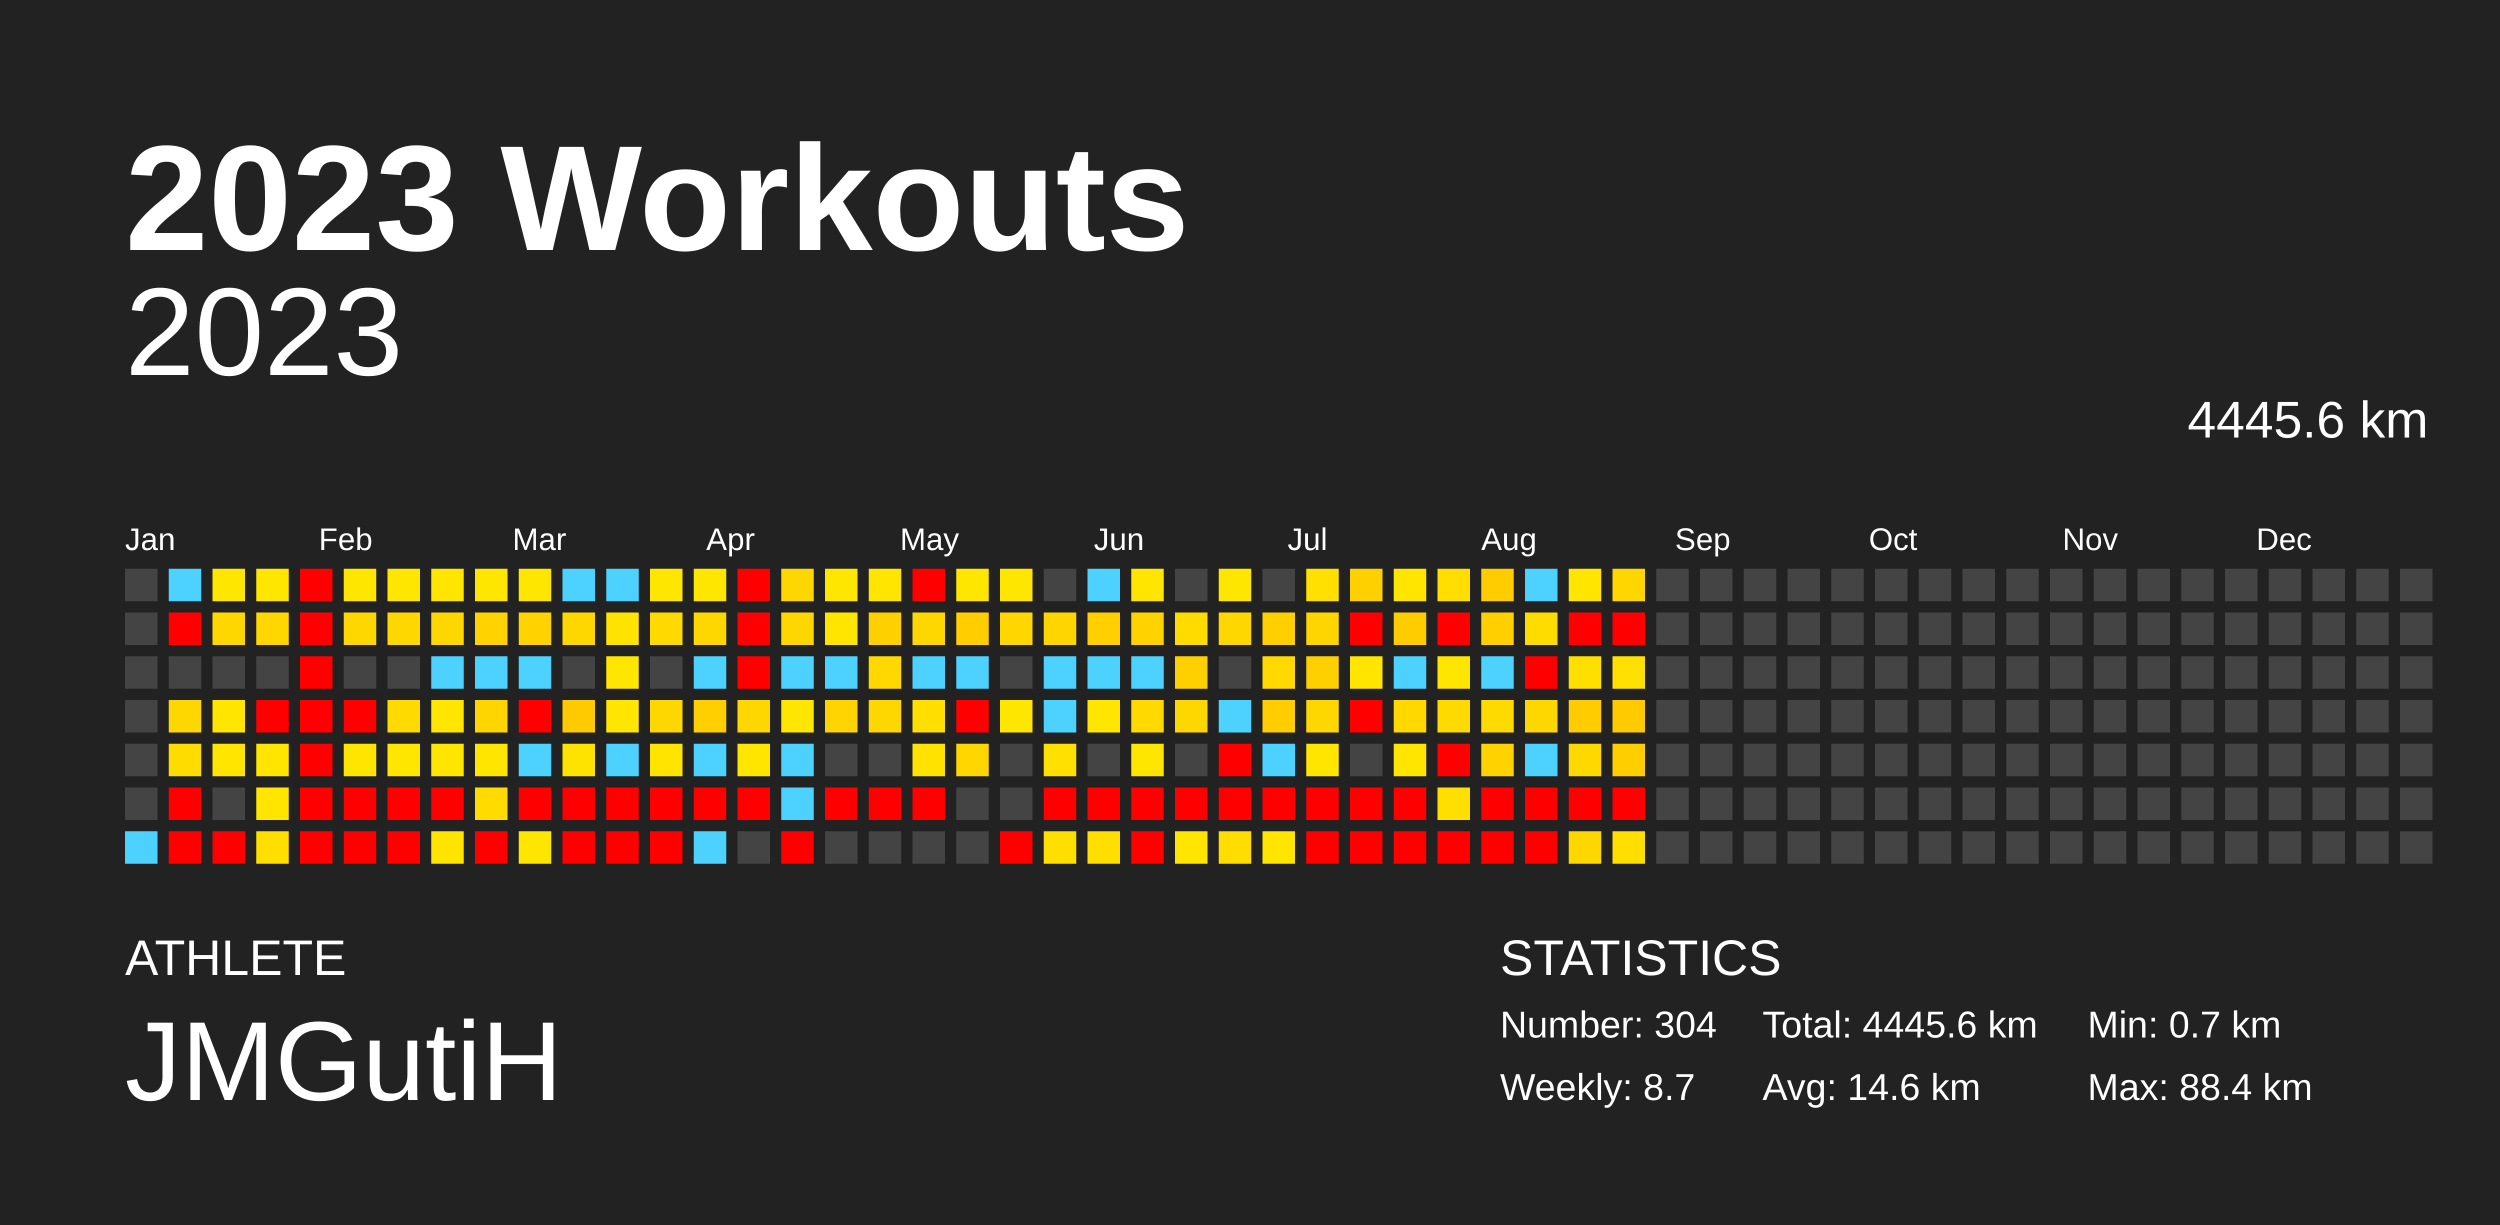
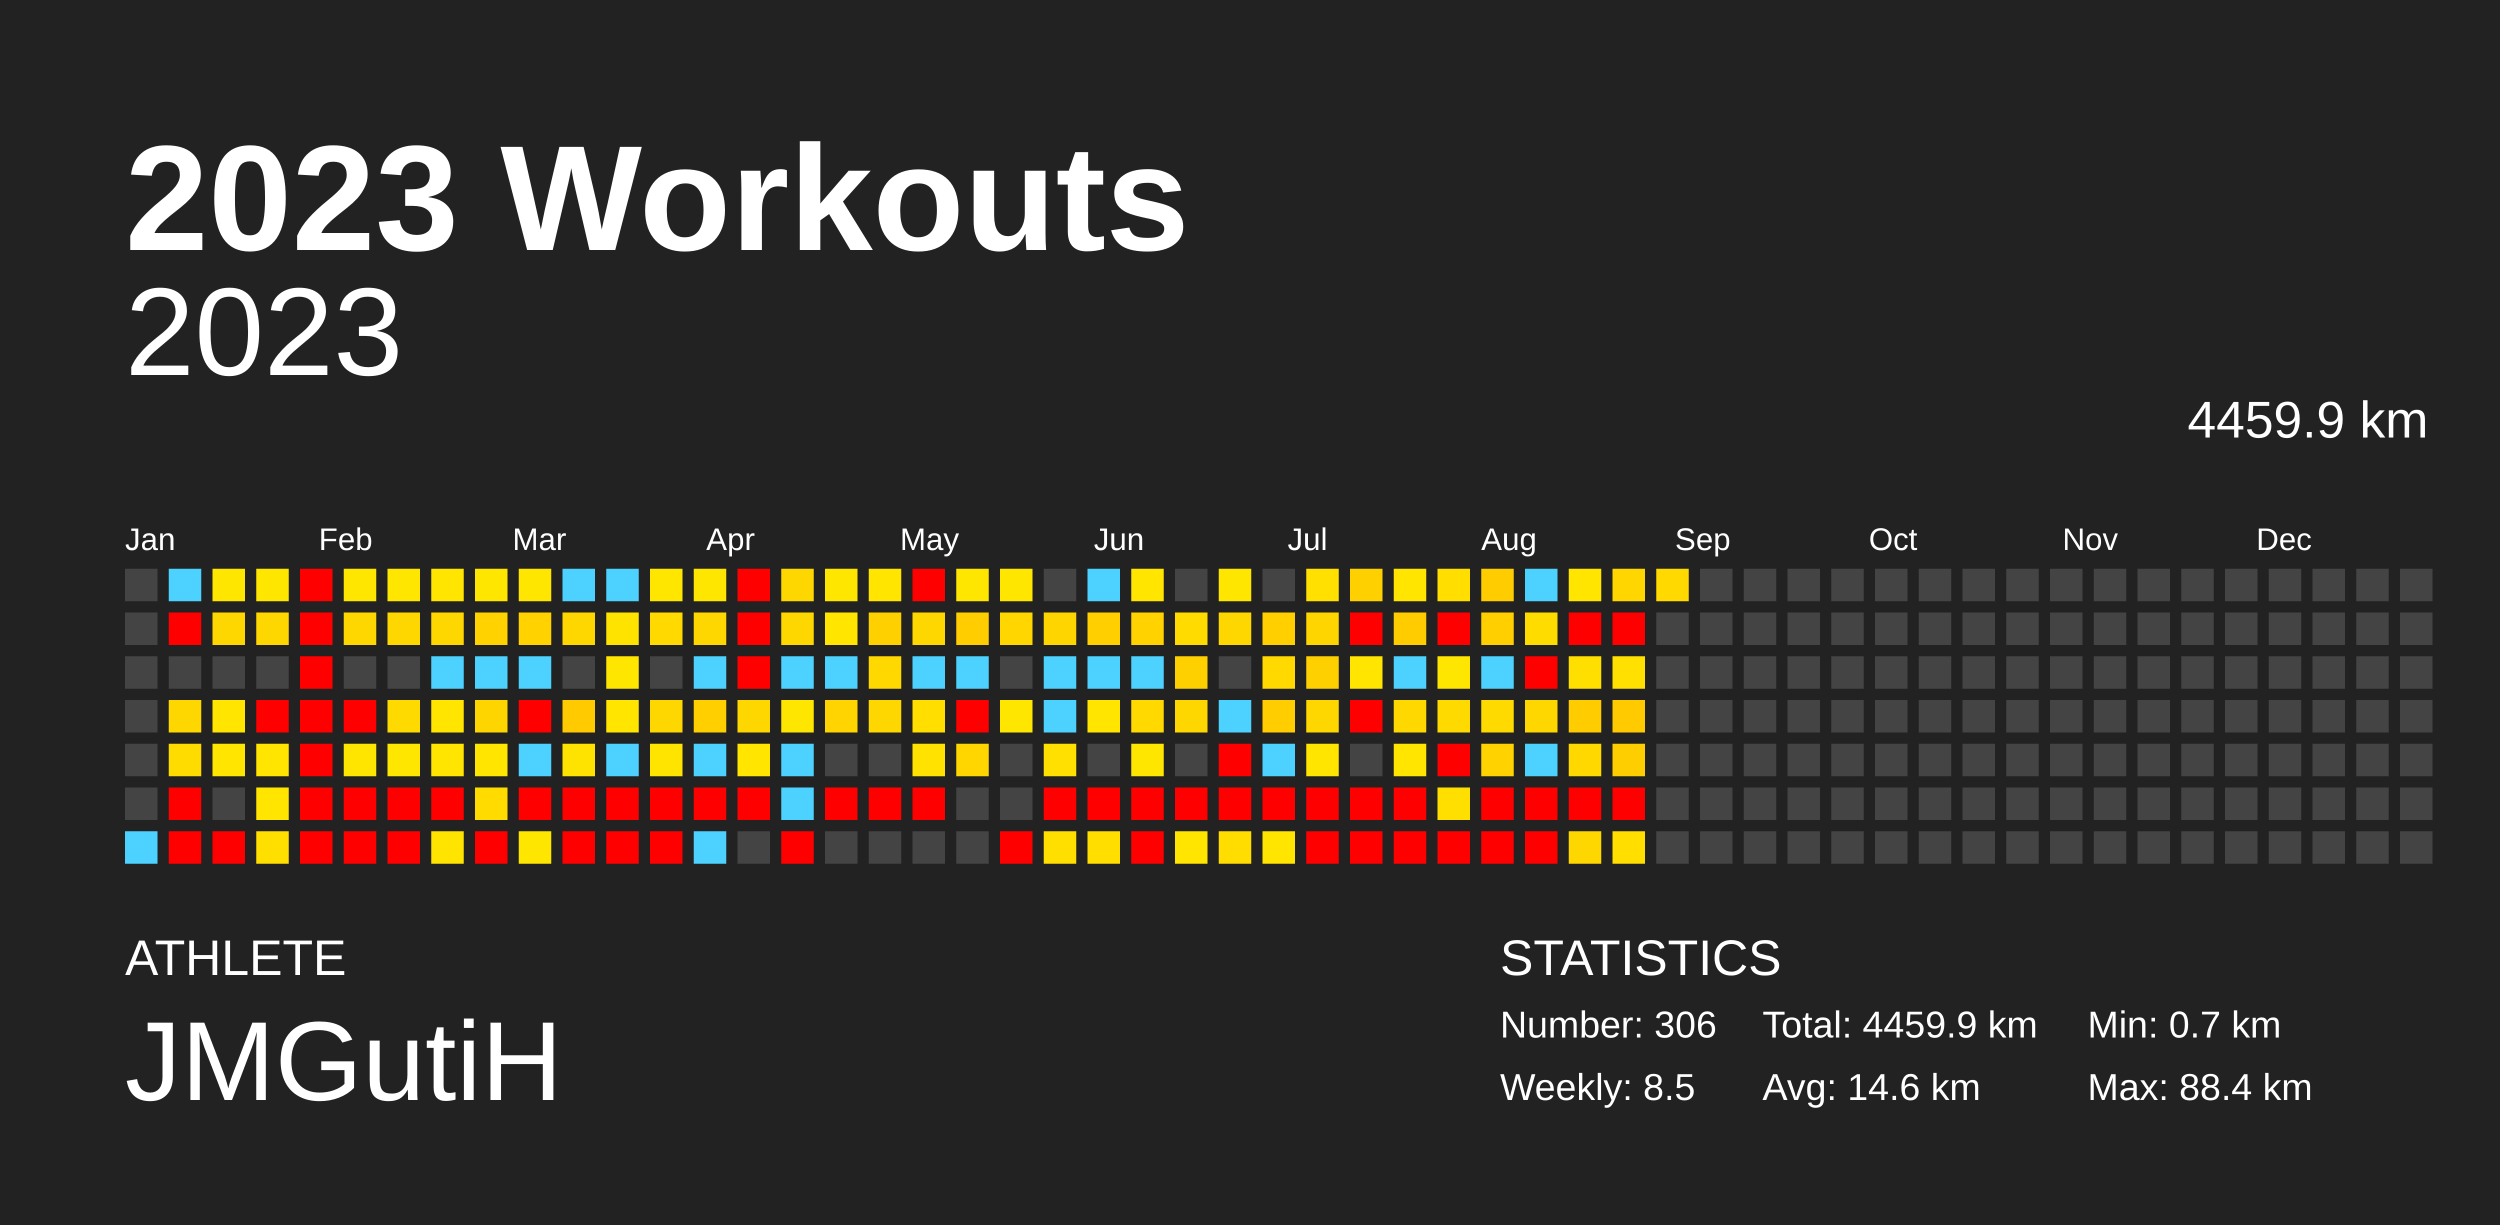
<svg xmlns="http://www.w3.org/2000/svg" baseProfile="full" height="98mm" version="1.1" viewBox="0,0,200,98" width="200mm">
  <defs />
  <rect fill="#222222" height="98" width="200" x="0" y="0" />
  <text fill="#FFFFFF" style="font-size:12px; font-family:Arial; font-weight:bold;" x="10" y="20">2023 Workouts</text>
  <text fill="#FFFFFF" style="font-size:4px; font-family:Arial" x="10" y="78">ATHLETE</text>
  <text fill="#FFFFFF" style="font-size:9px; font-family:Arial" x="10" y="88">JMGutiH</text>
  <text fill="#FFFFFF" style="font-size:4px; font-family:Arial" x="120" y="78">STATISTICS</text>
-   <text fill="#FFFFFF" style="font-size:3px; font-family:Arial" x="120" y="83">Number: 304</text>
-   <text fill="#FFFFFF" style="font-size:3px; font-family:Arial" x="120" y="88">Weekly: 8.7</text>
-   <text fill="#FFFFFF" style="font-size:3px; font-family:Arial" x="141" y="83">Total: 4445.6 km</text>
+   <text fill="#FFFFFF" style="font-size:3px; font-family:Arial" x="120" y="83">Number: 306</text>
+   <text fill="#FFFFFF" style="font-size:3px; font-family:Arial" x="120" y="88">Weekly: 8.5</text>
+   <text fill="#FFFFFF" style="font-size:3px; font-family:Arial" x="141" y="83">Total: 4459.9 km</text>
  <text fill="#FFFFFF" style="font-size:3px; font-family:Arial" x="141" y="88">Avg: 14.6 km</text>
  <text fill="#FFFFFF" style="font-size:3px; font-family:Arial" x="167" y="83">Min: 0.7 km</text>
  <text fill="#FFFFFF" style="font-size:3px; font-family:Arial" x="167" y="88">Max: 88.4 km</text>
  <text alignment-baseline="hanging" fill="#FFFFFF" style="font-size:10.0px; font-family:Arial;" x="10" y="30">2023</text>
-   <text alignment-baseline="hanging" fill="#FFFFFF" style="font-size:4.125px; font-family:Arial;" x="175" y="35">4445.6 km</text>
+   <text alignment-baseline="hanging" fill="#FFFFFF" style="font-size:4.125px; font-family:Arial;" x="175" y="35">4459.9 km</text>
  <text fill="#FFFFFF" style="font-size:2.5px; font-family:Arial" x="10.0" y="44">Jan</text>
  <text fill="#FFFFFF" style="font-size:2.5px; font-family:Arial" x="25.5" y="44">Feb</text>
  <text fill="#FFFFFF" style="font-size:2.5px; font-family:Arial" x="41.0" y="44">Mar</text>
  <text fill="#FFFFFF" style="font-size:2.5px; font-family:Arial" x="56.5" y="44">Apr</text>
  <text fill="#FFFFFF" style="font-size:2.5px; font-family:Arial" x="72.0" y="44">May</text>
  <text fill="#FFFFFF" style="font-size:2.5px; font-family:Arial" x="87.5" y="44">Jun</text>
  <text fill="#FFFFFF" style="font-size:2.5px; font-family:Arial" x="103.0" y="44">Jul</text>
  <text fill="#FFFFFF" style="font-size:2.5px; font-family:Arial" x="118.5" y="44">Aug</text>
  <text fill="#FFFFFF" style="font-size:2.5px; font-family:Arial" x="134.0" y="44">Sep</text>
  <text fill="#FFFFFF" style="font-size:2.5px; font-family:Arial" x="149.5" y="44">Oct</text>
  <text fill="#FFFFFF" style="font-size:2.5px; font-family:Arial" x="165.0" y="44">Nov</text>
  <text fill="#FFFFFF" style="font-size:2.5px; font-family:Arial" x="180.5" y="44">Dec</text>
  <rect fill="#444444" height="2.6" width="2.6" x="10.0" y="45.5" />
  <rect fill="#444444" height="2.6" width="2.6" x="10.0" y="49.0" />
  <rect fill="#444444" height="2.6" width="2.6" x="10.0" y="52.5" />
  <rect fill="#444444" height="2.6" width="2.6" x="10.0" y="56.0" />
  <rect fill="#444444" height="2.6" width="2.6" x="10.0" y="59.5" />
  <rect fill="#444444" height="2.6" width="2.6" x="10.0" y="63.0" />
  <rect fill="#4dd2ff" height="2.6" width="2.6" x="10.0" y="66.5" />
  <rect fill="#4dd2ff" height="2.6" width="2.6" x="13.5" y="45.5" />
  <rect fill="red" height="2.6" width="2.6" x="13.5" y="49.0" />
  <rect fill="#444444" height="2.6" width="2.6" x="13.5" y="52.5" />
  <rect fill="#ffd700" height="2.6" width="2.6" x="13.5" y="56.0" />
  <rect fill="#ffdc00" height="2.6" width="2.6" x="13.5" y="59.5" />
  <rect fill="red" height="2.6" width="2.6" x="13.5" y="63.0" />
  <rect fill="red" height="2.6" width="2.6" x="13.5" y="66.5" />
  <rect fill="#ffe600" height="2.6" width="2.6" x="17.0" y="45.5" />
  <rect fill="#ffd700" height="2.6" width="2.6" x="17.0" y="49.0" />
  <rect fill="#444444" height="2.6" width="2.6" x="17.0" y="52.5" />
  <rect fill="#ffe500" height="2.6" width="2.6" x="17.0" y="56.0" />
  <rect fill="#ffe500" height="2.6" width="2.6" x="17.0" y="59.5" />
  <rect fill="#444444" height="2.6" width="2.6" x="17.0" y="63.0" />
  <rect fill="red" height="2.6" width="2.6" x="17.0" y="66.5" />
  <rect fill="#ffe600" height="2.6" width="2.6" x="20.5" y="45.5" />
  <rect fill="#ffd700" height="2.6" width="2.6" x="20.5" y="49.0" />
  <rect fill="#444444" height="2.6" width="2.6" x="20.5" y="52.5" />
  <rect fill="red" height="2.6" width="2.6" x="20.5" y="56.0" />
  <rect fill="#ffe500" height="2.6" width="2.6" x="20.5" y="59.5" />
  <rect fill="#ffe500" height="2.6" width="2.6" x="20.5" y="63.0" />
  <rect fill="#ffdf00" height="2.6" width="2.6" x="20.5" y="66.5" />
  <rect fill="red" height="2.6" width="2.6" x="24.0" y="45.5" />
  <rect fill="red" height="2.6" width="2.6" x="24.0" y="49.0" />
  <rect fill="red" height="2.6" width="2.6" x="24.0" y="52.5" />
  <rect fill="red" height="2.6" width="2.6" x="24.0" y="56.0" />
  <rect fill="red" height="2.6" width="2.6" x="24.0" y="59.5" />
  <rect fill="red" height="2.6" width="2.6" x="24.0" y="63.0" />
  <rect fill="red" height="2.6" width="2.6" x="24.0" y="66.5" />
  <rect fill="#ffe600" height="2.6" width="2.6" x="27.5" y="45.5" />
  <rect fill="#ffd700" height="2.6" width="2.6" x="27.5" y="49.0" />
  <rect fill="#444444" height="2.6" width="2.6" x="27.5" y="52.5" />
  <rect fill="red" height="2.6" width="2.6" x="27.5" y="56.0" />
  <rect fill="#ffe500" height="2.6" width="2.6" x="27.5" y="59.5" />
  <rect fill="red" height="2.6" width="2.6" x="27.5" y="63.0" />
  <rect fill="red" height="2.6" width="2.6" x="27.5" y="66.5" />
  <rect fill="#ffe600" height="2.6" width="2.6" x="31.0" y="45.5" />
  <rect fill="#ffd700" height="2.6" width="2.6" x="31.0" y="49.0" />
  <rect fill="#444444" height="2.6" width="2.6" x="31.0" y="52.5" />
  <rect fill="#ffda00" height="2.6" width="2.6" x="31.0" y="56.0" />
  <rect fill="#ffe600" height="2.6" width="2.6" x="31.0" y="59.5" />
  <rect fill="red" height="2.6" width="2.6" x="31.0" y="63.0" />
  <rect fill="red" height="2.6" width="2.6" x="31.0" y="66.5" />
  <rect fill="#ffe500" height="2.6" width="2.6" x="34.5" y="45.5" />
  <rect fill="#ffd700" height="2.6" width="2.6" x="34.5" y="49.0" />
  <rect fill="#4dd2ff" height="2.6" width="2.6" x="34.5" y="52.5" />
  <rect fill="#ffe500" height="2.6" width="2.6" x="34.5" y="56.0" />
  <rect fill="#ffe500" height="2.6" width="2.6" x="34.5" y="59.5" />
  <rect fill="red" height="2.6" width="2.6" x="34.5" y="63.0" />
  <rect fill="#ffe400" height="2.6" width="2.6" x="34.5" y="66.5" />
  <rect fill="#ffe600" height="2.6" width="2.6" x="38.0" y="45.5" />
  <rect fill="#ffd200" height="2.6" width="2.6" x="38.0" y="49.0" />
  <rect fill="#4dd2ff" height="2.6" width="2.6" x="38.0" y="52.5" />
  <rect fill="#ffd500" height="2.6" width="2.6" x="38.0" y="56.0" />
  <rect fill="#ffe500" height="2.6" width="2.6" x="38.0" y="59.5" />
  <rect fill="#ffdb00" height="2.6" width="2.6" x="38.0" y="63.0" />
  <rect fill="red" height="2.6" width="2.6" x="38.0" y="66.5" />
  <rect fill="#ffe600" height="2.6" width="2.6" x="41.5" y="45.5" />
  <rect fill="#ffd200" height="2.6" width="2.6" x="41.5" y="49.0" />
  <rect fill="#4dd2ff" height="2.6" width="2.6" x="41.5" y="52.5" />
  <rect fill="red" height="2.6" width="2.6" x="41.5" y="56.0" />
  <rect fill="#4dd2ff" height="2.6" width="2.6" x="41.5" y="59.5" />
  <rect fill="red" height="2.6" width="2.6" x="41.5" y="63.0" />
  <rect fill="#ffe600" height="2.6" width="2.6" x="41.5" y="66.5" />
  <rect fill="#4dd2ff" height="2.6" width="2.6" x="45.0" y="45.5" />
  <rect fill="#ffd700" height="2.6" width="2.6" x="45.0" y="49.0" />
  <rect fill="#444444" height="2.6" width="2.6" x="45.0" y="52.5" />
  <rect fill="#ffca00" height="2.6" width="2.6" x="45.0" y="56.0" />
  <rect fill="#ffe300" height="2.6" width="2.6" x="45.0" y="59.5" />
  <rect fill="red" height="2.6" width="2.6" x="45.0" y="63.0" />
  <rect fill="red" height="2.6" width="2.6" x="45.0" y="66.5" />
  <rect fill="#4dd2ff" height="2.6" width="2.6" x="48.5" y="45.5" />
  <rect fill="#ffe300" height="2.6" width="2.6" x="48.5" y="49.0" />
  <rect fill="#ffe600" height="2.6" width="2.6" x="48.5" y="52.5" />
  <rect fill="#ffe500" height="2.6" width="2.6" x="48.5" y="56.0" />
  <rect fill="#4dd2ff" height="2.6" width="2.6" x="48.5" y="59.5" />
  <rect fill="red" height="2.6" width="2.6" x="48.5" y="63.0" />
  <rect fill="red" height="2.6" width="2.6" x="48.5" y="66.5" />
  <rect fill="#ffe600" height="2.6" width="2.6" x="52.0" y="45.5" />
  <rect fill="#ffd900" height="2.6" width="2.6" x="52.0" y="49.0" />
  <rect fill="#444444" height="2.6" width="2.6" x="52.0" y="52.5" />
  <rect fill="#ffd700" height="2.6" width="2.6" x="52.0" y="56.0" />
  <rect fill="#ffe400" height="2.6" width="2.6" x="52.0" y="59.5" />
  <rect fill="red" height="2.6" width="2.6" x="52.0" y="63.0" />
  <rect fill="red" height="2.6" width="2.6" x="52.0" y="66.5" />
  <rect fill="#ffe600" height="2.6" width="2.6" x="55.5" y="45.5" />
  <rect fill="#ffd700" height="2.6" width="2.6" x="55.5" y="49.0" />
  <rect fill="#4dd2ff" height="2.6" width="2.6" x="55.5" y="52.5" />
  <rect fill="#ffcf00" height="2.6" width="2.6" x="55.5" y="56.0" />
  <rect fill="#4dd2ff" height="2.6" width="2.6" x="55.5" y="59.5" />
  <rect fill="red" height="2.6" width="2.6" x="55.5" y="63.0" />
  <rect fill="#4dd2ff" height="2.6" width="2.6" x="55.5" y="66.5" />
  <rect fill="red" height="2.6" width="2.6" x="59.0" y="45.5" />
  <rect fill="red" height="2.6" width="2.6" x="59.0" y="49.0" />
  <rect fill="red" height="2.6" width="2.6" x="59.0" y="52.5" />
  <rect fill="#ffd700" height="2.6" width="2.6" x="59.0" y="56.0" />
  <rect fill="#ffe500" height="2.6" width="2.6" x="59.0" y="59.5" />
  <rect fill="red" height="2.6" width="2.6" x="59.0" y="63.0" />
  <rect fill="#444444" height="2.6" width="2.6" x="59.0" y="66.5" />
  <rect fill="#ffd700" height="2.6" width="2.6" x="62.5" y="45.5" />
  <rect fill="#ffd700" height="2.6" width="2.6" x="62.5" y="49.0" />
  <rect fill="#4dd2ff" height="2.6" width="2.6" x="62.5" y="52.5" />
  <rect fill="#ffe600" height="2.6" width="2.6" x="62.5" y="56.0" />
  <rect fill="#4dd2ff" height="2.6" width="2.6" x="62.5" y="59.5" />
  <rect fill="#4dd2ff" height="2.6" width="2.6" x="62.5" y="63.0" />
  <rect fill="red" height="2.6" width="2.6" x="62.5" y="66.5" />
  <rect fill="#ffe600" height="2.6" width="2.6" x="66.0" y="45.5" />
  <rect fill="#ffe500" height="2.6" width="2.6" x="66.0" y="49.0" />
  <rect fill="#4dd2ff" height="2.6" width="2.6" x="66.0" y="52.5" />
  <rect fill="#ffd400" height="2.6" width="2.6" x="66.0" y="56.0" />
  <rect fill="#444444" height="2.6" width="2.6" x="66.0" y="59.5" />
  <rect fill="red" height="2.6" width="2.6" x="66.0" y="63.0" />
  <rect fill="#444444" height="2.6" width="2.6" x="66.0" y="66.5" />
  <rect fill="#ffe500" height="2.6" width="2.6" x="69.5" y="45.5" />
  <rect fill="#ffd000" height="2.6" width="2.6" x="69.5" y="49.0" />
  <rect fill="#ffd800" height="2.6" width="2.6" x="69.5" y="52.5" />
  <rect fill="#ffd700" height="2.6" width="2.6" x="69.5" y="56.0" />
  <rect fill="#444444" height="2.6" width="2.6" x="69.5" y="59.5" />
  <rect fill="red" height="2.6" width="2.6" x="69.5" y="63.0" />
  <rect fill="#444444" height="2.6" width="2.6" x="69.5" y="66.5" />
  <rect fill="red" height="2.6" width="2.6" x="73.0" y="45.5" />
  <rect fill="#ffd700" height="2.6" width="2.6" x="73.0" y="49.0" />
  <rect fill="#4dd2ff" height="2.6" width="2.6" x="73.0" y="52.5" />
  <rect fill="#ffde00" height="2.6" width="2.6" x="73.0" y="56.0" />
  <rect fill="#ffe200" height="2.6" width="2.6" x="73.0" y="59.5" />
  <rect fill="red" height="2.6" width="2.6" x="73.0" y="63.0" />
  <rect fill="#444444" height="2.6" width="2.6" x="73.0" y="66.5" />
  <rect fill="#ffe600" height="2.6" width="2.6" x="76.5" y="45.5" />
  <rect fill="#ffcd00" height="2.6" width="2.6" x="76.5" y="49.0" />
  <rect fill="#4dd2ff" height="2.6" width="2.6" x="76.5" y="52.5" />
  <rect fill="red" height="2.6" width="2.6" x="76.5" y="56.0" />
  <rect fill="#ffd600" height="2.6" width="2.6" x="76.5" y="59.5" />
  <rect fill="#444444" height="2.6" width="2.6" x="76.5" y="63.0" />
  <rect fill="#444444" height="2.6" width="2.6" x="76.5" y="66.5" />
  <rect fill="#ffe600" height="2.6" width="2.6" x="80.0" y="45.5" />
  <rect fill="#ffd600" height="2.6" width="2.6" x="80.0" y="49.0" />
  <rect fill="#444444" height="2.6" width="2.6" x="80.0" y="52.5" />
  <rect fill="#ffe600" height="2.6" width="2.6" x="80.0" y="56.0" />
  <rect fill="#444444" height="2.6" width="2.6" x="80.0" y="59.5" />
  <rect fill="#444444" height="2.6" width="2.6" x="80.0" y="63.0" />
  <rect fill="red" height="2.6" width="2.6" x="80.0" y="66.5" />
  <rect fill="#444444" height="2.6" width="2.6" x="83.5" y="45.5" />
  <rect fill="#ffd500" height="2.6" width="2.6" x="83.5" y="49.0" />
  <rect fill="#4dd2ff" height="2.6" width="2.6" x="83.5" y="52.5" />
  <rect fill="#4dd2ff" height="2.6" width="2.6" x="83.5" y="56.0" />
  <rect fill="#ffe000" height="2.6" width="2.6" x="83.5" y="59.5" />
  <rect fill="red" height="2.6" width="2.6" x="83.5" y="63.0" />
  <rect fill="#ffdf00" height="2.6" width="2.6" x="83.5" y="66.5" />
  <rect fill="#4dd2ff" height="2.6" width="2.6" x="87.0" y="45.5" />
  <rect fill="#ffcf00" height="2.6" width="2.6" x="87.0" y="49.0" />
  <rect fill="#4dd2ff" height="2.6" width="2.6" x="87.0" y="52.5" />
  <rect fill="#ffe500" height="2.6" width="2.6" x="87.0" y="56.0" />
  <rect fill="#444444" height="2.6" width="2.6" x="87.0" y="59.5" />
  <rect fill="red" height="2.6" width="2.6" x="87.0" y="63.0" />
  <rect fill="#ffde00" height="2.6" width="2.6" x="87.0" y="66.5" />
  <rect fill="#ffe500" height="2.6" width="2.6" x="90.5" y="45.5" />
  <rect fill="#ffd200" height="2.6" width="2.6" x="90.5" y="49.0" />
  <rect fill="#4dd2ff" height="2.6" width="2.6" x="90.5" y="52.5" />
  <rect fill="#ffd900" height="2.6" width="2.6" x="90.5" y="56.0" />
  <rect fill="#ffe600" height="2.6" width="2.6" x="90.5" y="59.5" />
  <rect fill="red" height="2.6" width="2.6" x="90.5" y="63.0" />
  <rect fill="red" height="2.6" width="2.6" x="90.5" y="66.5" />
  <rect fill="#444444" height="2.6" width="2.6" x="94.0" y="45.5" />
  <rect fill="#ffdb00" height="2.6" width="2.6" x="94.0" y="49.0" />
  <rect fill="#ffd000" height="2.6" width="2.6" x="94.0" y="52.5" />
  <rect fill="#ffd700" height="2.6" width="2.6" x="94.0" y="56.0" />
  <rect fill="#444444" height="2.6" width="2.6" x="94.0" y="59.5" />
  <rect fill="red" height="2.6" width="2.6" x="94.0" y="63.0" />
  <rect fill="#ffe500" height="2.6" width="2.6" x="94.0" y="66.5" />
  <rect fill="#ffe600" height="2.6" width="2.6" x="97.5" y="45.5" />
  <rect fill="#ffd700" height="2.6" width="2.6" x="97.5" y="49.0" />
  <rect fill="#444444" height="2.6" width="2.6" x="97.5" y="52.5" />
  <rect fill="#4dd2ff" height="2.6" width="2.6" x="97.5" y="56.0" />
  <rect fill="red" height="2.6" width="2.6" x="97.5" y="59.5" />
  <rect fill="red" height="2.6" width="2.6" x="97.5" y="63.0" />
  <rect fill="#ffdd00" height="2.6" width="2.6" x="97.5" y="66.5" />
  <rect fill="#444444" height="2.6" width="2.6" x="101.0" y="45.5" />
  <rect fill="#ffcf00" height="2.6" width="2.6" x="101.0" y="49.0" />
  <rect fill="#ffd900" height="2.6" width="2.6" x="101.0" y="52.5" />
  <rect fill="#ffcd00" height="2.6" width="2.6" x="101.0" y="56.0" />
  <rect fill="#4dd2ff" height="2.6" width="2.6" x="101.0" y="59.5" />
  <rect fill="red" height="2.6" width="2.6" x="101.0" y="63.0" />
  <rect fill="#ffe500" height="2.6" width="2.6" x="101.0" y="66.5" />
  <rect fill="#ffe000" height="2.6" width="2.6" x="104.5" y="45.5" />
  <rect fill="#ffd500" height="2.6" width="2.6" x="104.5" y="49.0" />
  <rect fill="#ffd000" height="2.6" width="2.6" x="104.5" y="52.5" />
  <rect fill="#ffd700" height="2.6" width="2.6" x="104.5" y="56.0" />
  <rect fill="#ffe500" height="2.6" width="2.6" x="104.5" y="59.5" />
  <rect fill="red" height="2.6" width="2.6" x="104.5" y="63.0" />
  <rect fill="red" height="2.6" width="2.6" x="104.5" y="66.5" />
  <rect fill="#ffd000" height="2.6" width="2.6" x="108.0" y="45.5" />
  <rect fill="red" height="2.6" width="2.6" x="108.0" y="49.0" />
  <rect fill="#ffe500" height="2.6" width="2.6" x="108.0" y="52.5" />
  <rect fill="red" height="2.6" width="2.6" x="108.0" y="56.0" />
  <rect fill="#444444" height="2.6" width="2.6" x="108.0" y="59.5" />
  <rect fill="red" height="2.6" width="2.6" x="108.0" y="63.0" />
  <rect fill="red" height="2.6" width="2.6" x="108.0" y="66.5" />
  <rect fill="#ffe500" height="2.6" width="2.6" x="111.5" y="45.5" />
  <rect fill="#ffcc00" height="2.6" width="2.6" x="111.5" y="49.0" />
  <rect fill="#4dd2ff" height="2.6" width="2.6" x="111.5" y="52.5" />
  <rect fill="#ffd800" height="2.6" width="2.6" x="111.5" y="56.0" />
  <rect fill="#ffe500" height="2.6" width="2.6" x="111.5" y="59.5" />
  <rect fill="red" height="2.6" width="2.6" x="111.5" y="63.0" />
  <rect fill="red" height="2.6" width="2.6" x="111.5" y="66.5" />
  <rect fill="#ffde00" height="2.6" width="2.6" x="115.0" y="45.5" />
  <rect fill="red" height="2.6" width="2.6" x="115.0" y="49.0" />
  <rect fill="#ffe600" height="2.6" width="2.6" x="115.0" y="52.5" />
  <rect fill="#ffda00" height="2.6" width="2.6" x="115.0" y="56.0" />
  <rect fill="red" height="2.6" width="2.6" x="115.0" y="59.5" />
  <rect fill="#ffdf00" height="2.6" width="2.6" x="115.0" y="63.0" />
  <rect fill="red" height="2.6" width="2.6" x="115.0" y="66.5" />
  <rect fill="#ffcc00" height="2.6" width="2.6" x="118.5" y="45.5" />
  <rect fill="#ffcf00" height="2.6" width="2.6" x="118.5" y="49.0" />
  <rect fill="#4dd2ff" height="2.6" width="2.6" x="118.5" y="52.5" />
  <rect fill="#ffda00" height="2.6" width="2.6" x="118.5" y="56.0" />
  <rect fill="#ffd200" height="2.6" width="2.6" x="118.5" y="59.5" />
  <rect fill="red" height="2.6" width="2.6" x="118.5" y="63.0" />
  <rect fill="red" height="2.6" width="2.6" x="118.5" y="66.5" />
  <rect fill="#4dd2ff" height="2.6" width="2.6" x="122.0" y="45.5" />
  <rect fill="#ffdc00" height="2.6" width="2.6" x="122.0" y="49.0" />
  <rect fill="red" height="2.6" width="2.6" x="122.0" y="52.5" />
  <rect fill="#ffd700" height="2.6" width="2.6" x="122.0" y="56.0" />
  <rect fill="#4dd2ff" height="2.6" width="2.6" x="122.0" y="59.5" />
  <rect fill="red" height="2.6" width="2.6" x="122.0" y="63.0" />
  <rect fill="red" height="2.6" width="2.6" x="122.0" y="66.5" />
  <rect fill="#ffe500" height="2.6" width="2.6" x="125.5" y="45.5" />
  <rect fill="red" height="2.6" width="2.6" x="125.5" y="49.0" />
  <rect fill="#ffdf00" height="2.6" width="2.6" x="125.5" y="52.5" />
  <rect fill="#ffcc00" height="2.6" width="2.6" x="125.5" y="56.0" />
  <rect fill="#ffd800" height="2.6" width="2.6" x="125.5" y="59.5" />
  <rect fill="red" height="2.6" width="2.6" x="125.5" y="63.0" />
  <rect fill="#ffd700" height="2.6" width="2.6" x="125.5" y="66.5" />
  <rect fill="#ffd600" height="2.6" width="2.6" x="129.0" y="45.5" />
  <rect fill="red" height="2.6" width="2.6" x="129.0" y="49.0" />
  <rect fill="#ffe000" height="2.6" width="2.6" x="129.0" y="52.5" />
  <rect fill="#ffca00" height="2.6" width="2.6" x="129.0" y="56.0" />
  <rect fill="#ffce00" height="2.6" width="2.6" x="129.0" y="59.5" />
  <rect fill="red" height="2.6" width="2.6" x="129.0" y="63.0" />
  <rect fill="#ffde00" height="2.6" width="2.6" x="129.0" y="66.5" />
-   <rect fill="#444444" height="2.6" width="2.6" x="132.5" y="45.5" />
+   <rect fill="#ffd900" height="2.6" width="2.6" x="132.5" y="45.5" />
  <rect fill="#444444" height="2.6" width="2.6" x="132.5" y="49.0" />
  <rect fill="#444444" height="2.6" width="2.6" x="132.5" y="52.5" />
  <rect fill="#444444" height="2.6" width="2.6" x="132.5" y="56.0" />
  <rect fill="#444444" height="2.6" width="2.6" x="132.5" y="59.5" />
  <rect fill="#444444" height="2.6" width="2.6" x="132.5" y="63.0" />
  <rect fill="#444444" height="2.6" width="2.6" x="132.5" y="66.5" />
  <rect fill="#444444" height="2.6" width="2.6" x="136.0" y="45.5" />
  <rect fill="#444444" height="2.6" width="2.6" x="136.0" y="49.0" />
  <rect fill="#444444" height="2.6" width="2.6" x="136.0" y="52.5" />
  <rect fill="#444444" height="2.6" width="2.6" x="136.0" y="56.0" />
  <rect fill="#444444" height="2.6" width="2.6" x="136.0" y="59.5" />
  <rect fill="#444444" height="2.6" width="2.6" x="136.0" y="63.0" />
  <rect fill="#444444" height="2.6" width="2.6" x="136.0" y="66.5" />
  <rect fill="#444444" height="2.6" width="2.6" x="139.5" y="45.5" />
  <rect fill="#444444" height="2.6" width="2.6" x="139.5" y="49.0" />
  <rect fill="#444444" height="2.6" width="2.6" x="139.5" y="52.5" />
  <rect fill="#444444" height="2.6" width="2.6" x="139.5" y="56.0" />
  <rect fill="#444444" height="2.6" width="2.6" x="139.5" y="59.5" />
  <rect fill="#444444" height="2.6" width="2.6" x="139.5" y="63.0" />
  <rect fill="#444444" height="2.6" width="2.6" x="139.5" y="66.5" />
  <rect fill="#444444" height="2.6" width="2.6" x="143.0" y="45.5" />
  <rect fill="#444444" height="2.6" width="2.6" x="143.0" y="49.0" />
  <rect fill="#444444" height="2.6" width="2.6" x="143.0" y="52.5" />
  <rect fill="#444444" height="2.6" width="2.6" x="143.0" y="56.0" />
  <rect fill="#444444" height="2.6" width="2.6" x="143.0" y="59.5" />
  <rect fill="#444444" height="2.6" width="2.6" x="143.0" y="63.0" />
  <rect fill="#444444" height="2.6" width="2.6" x="143.0" y="66.5" />
  <rect fill="#444444" height="2.6" width="2.6" x="146.5" y="45.5" />
  <rect fill="#444444" height="2.6" width="2.6" x="146.5" y="49.0" />
  <rect fill="#444444" height="2.6" width="2.6" x="146.5" y="52.5" />
  <rect fill="#444444" height="2.6" width="2.6" x="146.5" y="56.0" />
  <rect fill="#444444" height="2.6" width="2.6" x="146.5" y="59.5" />
  <rect fill="#444444" height="2.6" width="2.6" x="146.5" y="63.0" />
  <rect fill="#444444" height="2.6" width="2.6" x="146.5" y="66.5" />
  <rect fill="#444444" height="2.6" width="2.6" x="150.0" y="45.5" />
  <rect fill="#444444" height="2.6" width="2.6" x="150.0" y="49.0" />
  <rect fill="#444444" height="2.6" width="2.6" x="150.0" y="52.5" />
  <rect fill="#444444" height="2.6" width="2.6" x="150.0" y="56.0" />
  <rect fill="#444444" height="2.6" width="2.6" x="150.0" y="59.5" />
  <rect fill="#444444" height="2.6" width="2.6" x="150.0" y="63.0" />
  <rect fill="#444444" height="2.6" width="2.6" x="150.0" y="66.5" />
  <rect fill="#444444" height="2.6" width="2.6" x="153.5" y="45.5" />
  <rect fill="#444444" height="2.6" width="2.6" x="153.5" y="49.0" />
  <rect fill="#444444" height="2.6" width="2.6" x="153.5" y="52.5" />
  <rect fill="#444444" height="2.6" width="2.6" x="153.5" y="56.0" />
  <rect fill="#444444" height="2.6" width="2.6" x="153.5" y="59.5" />
  <rect fill="#444444" height="2.6" width="2.6" x="153.5" y="63.0" />
  <rect fill="#444444" height="2.6" width="2.6" x="153.5" y="66.5" />
  <rect fill="#444444" height="2.6" width="2.6" x="157.0" y="45.5" />
  <rect fill="#444444" height="2.6" width="2.6" x="157.0" y="49.0" />
  <rect fill="#444444" height="2.6" width="2.6" x="157.0" y="52.5" />
  <rect fill="#444444" height="2.6" width="2.6" x="157.0" y="56.0" />
  <rect fill="#444444" height="2.6" width="2.6" x="157.0" y="59.5" />
  <rect fill="#444444" height="2.6" width="2.6" x="157.0" y="63.0" />
  <rect fill="#444444" height="2.6" width="2.6" x="157.0" y="66.5" />
  <rect fill="#444444" height="2.6" width="2.6" x="160.5" y="45.5" />
  <rect fill="#444444" height="2.6" width="2.6" x="160.5" y="49.0" />
  <rect fill="#444444" height="2.6" width="2.6" x="160.5" y="52.5" />
  <rect fill="#444444" height="2.6" width="2.6" x="160.5" y="56.0" />
  <rect fill="#444444" height="2.6" width="2.6" x="160.5" y="59.5" />
  <rect fill="#444444" height="2.6" width="2.6" x="160.5" y="63.0" />
  <rect fill="#444444" height="2.6" width="2.6" x="160.5" y="66.5" />
  <rect fill="#444444" height="2.6" width="2.6" x="164.0" y="45.5" />
  <rect fill="#444444" height="2.6" width="2.6" x="164.0" y="49.0" />
  <rect fill="#444444" height="2.6" width="2.6" x="164.0" y="52.5" />
  <rect fill="#444444" height="2.6" width="2.6" x="164.0" y="56.0" />
  <rect fill="#444444" height="2.6" width="2.6" x="164.0" y="59.5" />
  <rect fill="#444444" height="2.6" width="2.6" x="164.0" y="63.0" />
  <rect fill="#444444" height="2.6" width="2.6" x="164.0" y="66.5" />
  <rect fill="#444444" height="2.6" width="2.6" x="167.5" y="45.5" />
  <rect fill="#444444" height="2.6" width="2.6" x="167.5" y="49.0" />
  <rect fill="#444444" height="2.6" width="2.6" x="167.5" y="52.5" />
  <rect fill="#444444" height="2.6" width="2.6" x="167.5" y="56.0" />
  <rect fill="#444444" height="2.6" width="2.6" x="167.5" y="59.5" />
  <rect fill="#444444" height="2.6" width="2.6" x="167.5" y="63.0" />
  <rect fill="#444444" height="2.6" width="2.6" x="167.5" y="66.5" />
  <rect fill="#444444" height="2.6" width="2.6" x="171.0" y="45.5" />
  <rect fill="#444444" height="2.6" width="2.6" x="171.0" y="49.0" />
  <rect fill="#444444" height="2.6" width="2.6" x="171.0" y="52.5" />
  <rect fill="#444444" height="2.6" width="2.6" x="171.0" y="56.0" />
  <rect fill="#444444" height="2.6" width="2.6" x="171.0" y="59.5" />
  <rect fill="#444444" height="2.6" width="2.6" x="171.0" y="63.0" />
  <rect fill="#444444" height="2.6" width="2.6" x="171.0" y="66.5" />
  <rect fill="#444444" height="2.6" width="2.6" x="174.5" y="45.5" />
  <rect fill="#444444" height="2.6" width="2.6" x="174.5" y="49.0" />
  <rect fill="#444444" height="2.6" width="2.6" x="174.5" y="52.5" />
  <rect fill="#444444" height="2.6" width="2.6" x="174.5" y="56.0" />
  <rect fill="#444444" height="2.6" width="2.6" x="174.5" y="59.5" />
  <rect fill="#444444" height="2.6" width="2.6" x="174.5" y="63.0" />
  <rect fill="#444444" height="2.6" width="2.6" x="174.5" y="66.5" />
  <rect fill="#444444" height="2.6" width="2.6" x="178.0" y="45.5" />
  <rect fill="#444444" height="2.6" width="2.6" x="178.0" y="49.0" />
  <rect fill="#444444" height="2.6" width="2.6" x="178.0" y="52.5" />
  <rect fill="#444444" height="2.6" width="2.6" x="178.0" y="56.0" />
  <rect fill="#444444" height="2.6" width="2.6" x="178.0" y="59.5" />
  <rect fill="#444444" height="2.6" width="2.6" x="178.0" y="63.0" />
  <rect fill="#444444" height="2.6" width="2.6" x="178.0" y="66.5" />
  <rect fill="#444444" height="2.6" width="2.6" x="181.5" y="45.5" />
  <rect fill="#444444" height="2.6" width="2.6" x="181.5" y="49.0" />
  <rect fill="#444444" height="2.6" width="2.6" x="181.5" y="52.5" />
  <rect fill="#444444" height="2.6" width="2.6" x="181.5" y="56.0" />
  <rect fill="#444444" height="2.6" width="2.6" x="181.5" y="59.5" />
  <rect fill="#444444" height="2.6" width="2.6" x="181.5" y="63.0" />
  <rect fill="#444444" height="2.6" width="2.6" x="181.5" y="66.5" />
  <rect fill="#444444" height="2.6" width="2.6" x="185.0" y="45.5" />
  <rect fill="#444444" height="2.6" width="2.6" x="185.0" y="49.0" />
  <rect fill="#444444" height="2.6" width="2.6" x="185.0" y="52.5" />
  <rect fill="#444444" height="2.6" width="2.6" x="185.0" y="56.0" />
  <rect fill="#444444" height="2.6" width="2.6" x="185.0" y="59.5" />
  <rect fill="#444444" height="2.6" width="2.6" x="185.0" y="63.0" />
  <rect fill="#444444" height="2.6" width="2.6" x="185.0" y="66.5" />
  <rect fill="#444444" height="2.6" width="2.6" x="188.5" y="45.5" />
  <rect fill="#444444" height="2.6" width="2.6" x="188.5" y="49.0" />
  <rect fill="#444444" height="2.6" width="2.6" x="188.5" y="52.5" />
  <rect fill="#444444" height="2.6" width="2.6" x="188.5" y="56.0" />
  <rect fill="#444444" height="2.6" width="2.6" x="188.5" y="59.5" />
  <rect fill="#444444" height="2.6" width="2.6" x="188.5" y="63.0" />
  <rect fill="#444444" height="2.6" width="2.6" x="188.5" y="66.5" />
  <rect fill="#444444" height="2.6" width="2.6" x="192.0" y="45.5" />
  <rect fill="#444444" height="2.6" width="2.6" x="192.0" y="49.0" />
  <rect fill="#444444" height="2.6" width="2.6" x="192.0" y="52.5" />
  <rect fill="#444444" height="2.6" width="2.6" x="192.0" y="56.0" />
  <rect fill="#444444" height="2.6" width="2.6" x="192.0" y="59.5" />
  <rect fill="#444444" height="2.6" width="2.6" x="192.0" y="63.0" />
  <rect fill="#444444" height="2.6" width="2.6" x="192.0" y="66.5" />
</svg>
